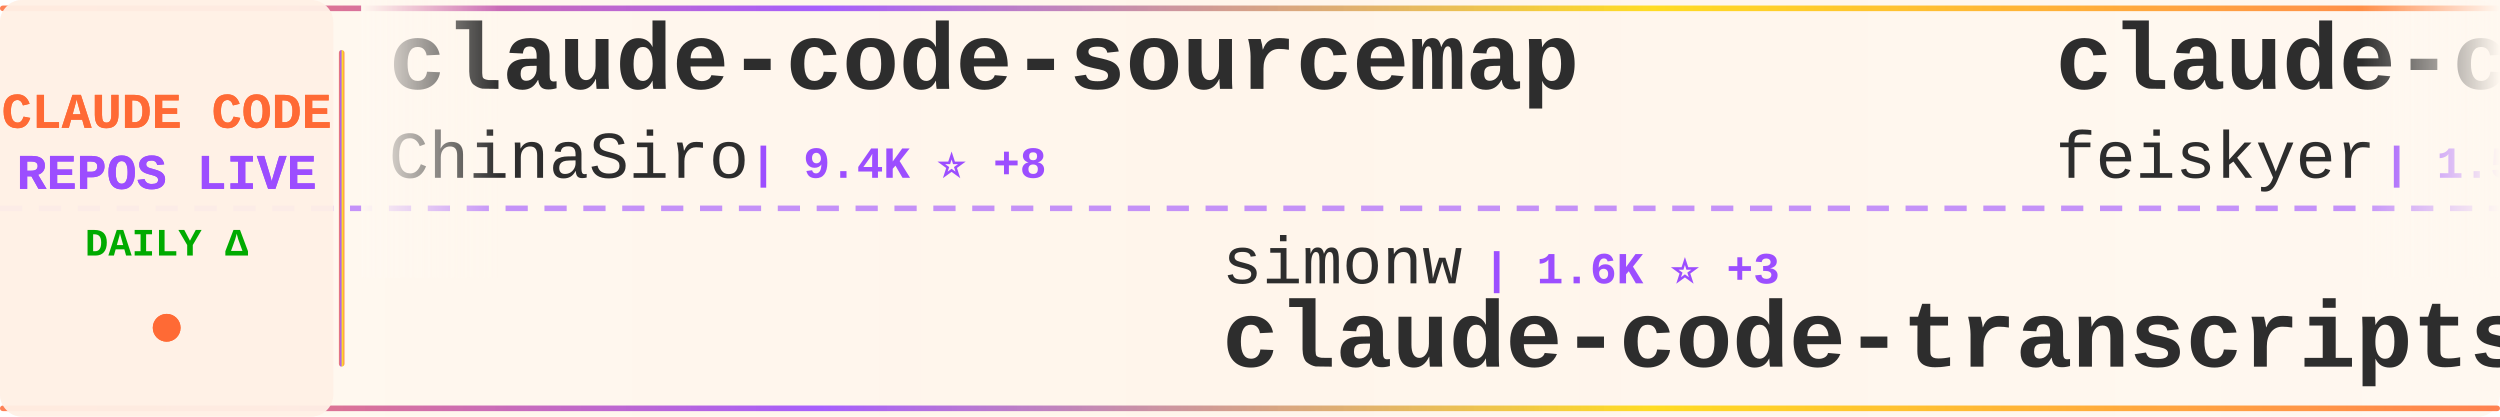
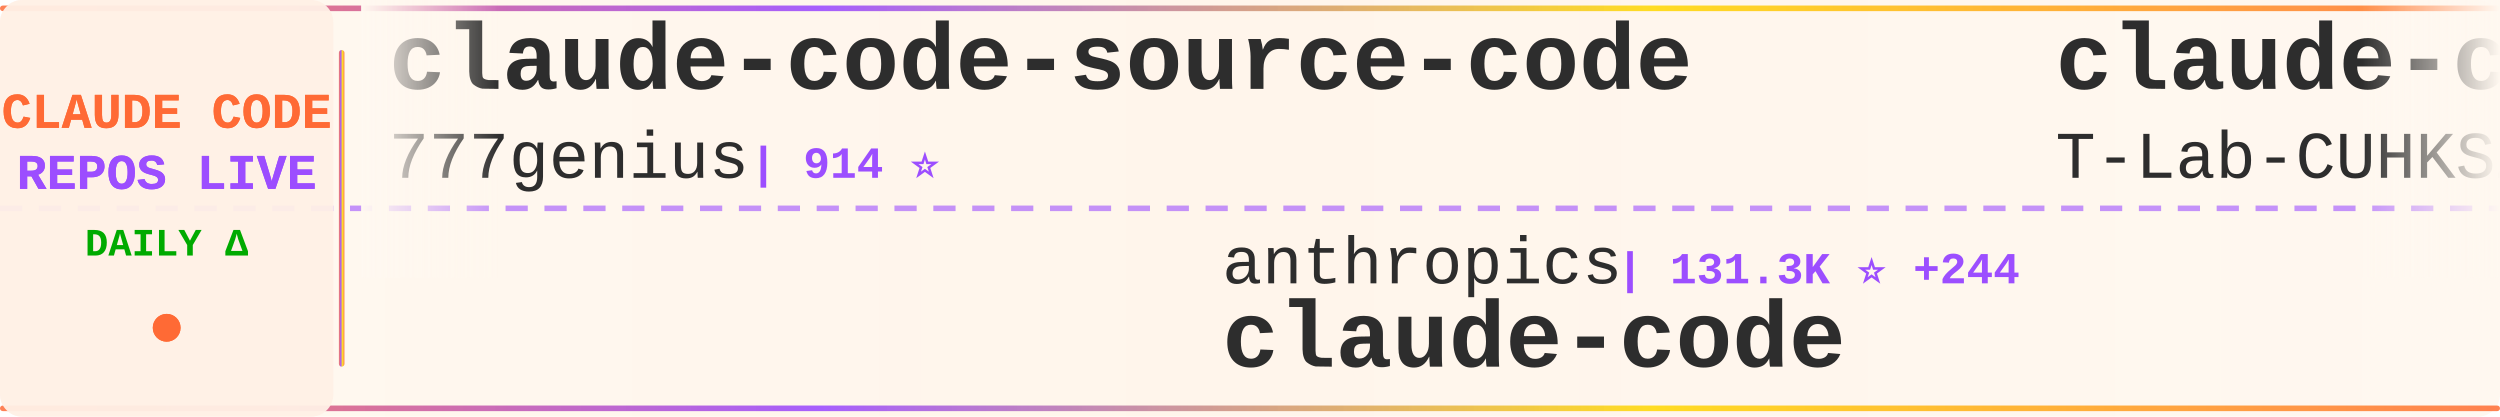
<svg xmlns="http://www.w3.org/2000/svg" width="900" height="150">
  <defs>
    <linearGradient id="tickerBg" x1="0%" y1="0%" x2="100%" y2="0%">
      <stop offset="0%" style="stop-color:#fff8f0;stop-opacity:0.98" />
      <stop offset="50%" style="stop-color:#fff5eb;stop-opacity:1" />
      <stop offset="100%" style="stop-color:#fff8f0;stop-opacity:0.98" />
    </linearGradient>
    <linearGradient id="borderGrad" x1="0%" y1="0%" x2="100%" y2="0%">
      <stop offset="0%" style="stop-color:#FF6B35;stop-opacity:0.85">
        <animate attributeName="stop-opacity" values="0.85;1;0.85" dur="2s" repeatCount="indefinite" />
      </stop>
      <stop offset="33%" style="stop-color:#9C4EFF;stop-opacity:0.9">
        <animate attributeName="stop-opacity" values="0.9;1;0.9" dur="2.2s" repeatCount="indefinite" />
      </stop>
      <stop offset="66%" style="stop-color:#FFD700;stop-opacity:0.85">
        <animate attributeName="stop-opacity" values="0.85;1;0.85" dur="1.8s" repeatCount="indefinite" />
      </stop>
      <stop offset="100%" style="stop-color:#FF6B35;stop-opacity:0.85">
        <animate attributeName="stop-opacity" values="0.85;1;0.85" dur="2s" repeatCount="indefinite" />
      </stop>
    </linearGradient>
    <filter id="textGlow">
      <feGaussianBlur stdDeviation="0.15" result="coloredBlur" />
      <feMerge>
        <feMergeNode in="coloredBlur" />
        <feMergeNode in="SourceGraphic" />
      </feMerge>
    </filter>
    <filter id="metricGlow">
      <feGaussianBlur stdDeviation="0.2" result="coloredBlur" />
      <feMerge>
        <feMergeNode in="coloredBlur" />
        <feMergeNode in="SourceGraphic" />
      </feMerge>
    </filter>
    <linearGradient id="leftFade" x1="0%" y1="0%" x2="100%" y2="0%">
      <stop offset="0%" style="stop-color:#fff8f0;stop-opacity:1" />
      <stop offset="100%" style="stop-color:#fff8f0;stop-opacity:0" />
    </linearGradient>
    <linearGradient id="rightFade" x1="0%" y1="0%" x2="100%" y2="0%">
      <stop offset="0%" style="stop-color:#fff8f0;stop-opacity:0" />
      <stop offset="100%" style="stop-color:#fff8f0;stop-opacity:1" />
    </linearGradient>
  </defs>
  <rect width="900" height="150" fill="url(#tickerBg)" rx="8" />
  <rect x="0" y="2" width="900" height="2" fill="url(#borderGrad)" rx="1" />
  <rect x="0" y="146" width="900" height="2" fill="url(#borderGrad)" rx="1" />
  <line x1="0" y1="75" x2="900" y2="75" stroke="#9C4EFF" stroke-width="2" stroke-dasharray="8 6" opacity="0.6" />
  <rect x="0" y="0" width="120" height="150" fill="#fff0e6" opacity="0.95" rx="8" />
  <text x="60" y="46" font-family="'Courier New', monospace" font-size="18" font-weight="bold" fill="#FF6B35" text-anchor="middle" filter="url(#textGlow)">
    CLAUDE CODE
  </text>
  <text x="60" y="68" font-family="'Courier New', monospace" font-size="18" font-weight="bold" fill="#9C4EFF" text-anchor="middle" filter="url(#textGlow)">
    REPOS LIVE
  </text>
  <text x="60" y="92" font-family="'Courier New', monospace" font-size="14" font-weight="bold" fill="#00aa00" text-anchor="middle">
    DAILY Δ
  </text>
  <circle cx="60" cy="118" r="5" fill="#FF6B35" filter="url(#metricGlow)">
    <animate attributeName="r" values="4;6;4" dur="1.5s" repeatCount="indefinite" />
    <animate attributeName="opacity" values="0.6;1;0.6" dur="1.5s" repeatCount="indefinite" />
  </circle>
  <rect x="122" y="18" width="2" height="114" fill="url(#borderGrad)" rx="1" />
  <clipPath id="tickerClip">
    <rect x="130" y="0" width="770" height="150" />
  </clipPath>
  <g clip-path="url(#tickerClip)">
    <g id="tickerItems">
      <animateTransform attributeName="transform" attributeType="XML" type="translate" from="0 0" to="-3000 0" dur="54s" repeatCount="indefinite" />
      <g transform="translate(0, 0)">
-         <text x="140" y="32" font-family="'Courier New', monospace" font-size="34" font-weight="bold" fill="#2d2d2d">claude-code-sourcemap</text>
-         <text x="140" y="64" font-family="'Courier New', monospace" font-size="24" font-weight="normal" fill="#2d2d2d" opacity="1.0">ChinaSiro</text>
-         <text x="270" y="64" font-family="'Courier New', monospace" font-size="16" font-weight="bold" fill="#9C4EFF"> | 9.4K ⭐ +8</text>
+         <text x="140" y="32" font-family="'Courier New', monospace" font-size="34" font-weight="bold" fill="#2d2d2d">claude-code-source-code</text>
+         <text x="140" y="64" font-family="'Courier New', monospace" font-size="24" font-weight="normal" fill="#2d2d2d" opacity="1.0">777genius</text>
+         <text x="270" y="64" font-family="'Courier New', monospace" font-size="16" font-weight="bold" fill="#9C4EFF"> | 914 ⭐</text>
      </g>
      <g transform="translate(300, 0)">
-         <text x="140" y="102" font-family="'Courier New', monospace" font-size="24" font-weight="normal" fill="#2d2d2d" opacity="1.0">simonw</text>
-         <text x="234" y="102" font-family="'Courier New', monospace" font-size="16" font-weight="bold" fill="#9C4EFF"> | 1.6K ⭐ +3</text>
-         <text x="140" y="132" font-family="'Courier New', monospace" font-size="34" font-weight="bold" fill="#2d2d2d">claude-code-transcripts</text>
+         <text x="140" y="102" font-family="'Courier New', monospace" font-size="24" font-weight="normal" fill="#2d2d2d" opacity="1.0">anthropics</text>
+         <text x="282" y="102" font-family="'Courier New', monospace" font-size="16" font-weight="bold" fill="#9C4EFF"> | 131.3K ⭐ +244</text>
+         <text x="140" y="132" font-family="'Courier New', monospace" font-size="34" font-weight="bold" fill="#2d2d2d">claude-code</text>
      </g>
      <g transform="translate(600, 0)">
-         <text x="140" y="32" font-family="'Courier New', monospace" font-size="34" font-weight="bold" fill="#2d2d2d">claude-code-settings</text>
-         <text x="140" y="64" font-family="'Courier New', monospace" font-size="24" font-weight="normal" fill="#2d2d2d" opacity="1.0">feiskyer</text>
-         <text x="258" y="64" font-family="'Courier New', monospace" font-size="16" font-weight="bold" fill="#9C4EFF"> | 1.5K ⭐</text>
-       </g>
-       <g transform="translate(900, 0)">
-         <text x="140" y="102" font-family="'Courier New', monospace" font-size="24" font-weight="normal" fill="#2d2d2d" opacity="1.0">Piebald-AI</text>
-         <text x="282" y="102" font-family="'Courier New', monospace" font-size="16" font-weight="bold" fill="#9C4EFF"> | 10.9K ⭐ +19</text>
-         <text x="140" y="132" font-family="'Courier New', monospace" font-size="34" font-weight="bold" fill="#2d2d2d">claude-code-system-promp...</text>
-       </g>
-       <g transform="translate(1200, 0)">
-         <text x="140" y="32" font-family="'Courier New', monospace" font-size="34" font-weight="bold" fill="#2d2d2d">claude-code-prompts</text>
-         <text x="140" y="64" font-family="'Courier New', monospace" font-size="24" font-weight="normal" fill="#2d2d2d" opacity="1.0">repowise-dev</text>
-         <text x="306" y="64" font-family="'Courier New', monospace" font-size="16" font-weight="bold" fill="#9C4EFF"> | 1.1K ⭐</text>
-       </g>
-       <g transform="translate(1500, 0)">
-         <text x="140" y="102" font-family="'Courier New', monospace" font-size="24" font-weight="normal" fill="#2d2d2d" opacity="1.0">diet103</text>
-         <text x="246" y="102" font-family="'Courier New', monospace" font-size="16" font-weight="bold" fill="#9C4EFF"> | 9.7K ⭐ +4</text>
-         <text x="140" y="132" font-family="'Courier New', monospace" font-size="34" font-weight="bold" fill="#2d2d2d">claude-code-infrastructu...</text>
-       </g>
-       <g transform="translate(1800, 0)">
-         <text x="140" y="32" font-family="'Courier New', monospace" font-size="34" font-weight="bold" fill="#2d2d2d">claude_code_src</text>
-         <text x="140" y="64" font-family="'Courier New', monospace" font-size="24" font-weight="normal" fill="#2d2d2d" opacity="1.0">ponponon</text>
-         <text x="258" y="64" font-family="'Courier New', monospace" font-size="16" font-weight="bold" fill="#9C4EFF"> | 2.3K ⭐ +1</text>
-       </g>
-       <g transform="translate(2100, 0)">
-         <text x="140" y="102" font-family="'Courier New', monospace" font-size="24" font-weight="normal" fill="#2d2d2d" opacity="1.0">liuup</text>
-         <text x="222" y="102" font-family="'Courier New', monospace" font-size="16" font-weight="bold" fill="#9C4EFF"> | 3.0K ⭐ +18</text>
-         <text x="140" y="132" font-family="'Courier New', monospace" font-size="34" font-weight="bold" fill="#2d2d2d">claude-code-analysis</text>
-       </g>
-       <g transform="translate(2400, 0)">
        <text x="140" y="32" font-family="'Courier New', monospace" font-size="34" font-weight="bold" fill="#2d2d2d">claude-code</text>
        <text x="140" y="64" font-family="'Courier New', monospace" font-size="24" font-weight="normal" fill="#2d2d2d" opacity="1.0">T-Lab-CUHKSZ</text>
        <text x="306" y="64" font-family="'Courier New', monospace" font-size="16" font-weight="bold" fill="#9C4EFF"> | 317 ⭐</text>
      </g>
+       <g transform="translate(900, 0)">
+         <text x="140" y="102" font-family="'Courier New', monospace" font-size="24" font-weight="normal" fill="#2d2d2d" opacity="1.0">davila7</text>
+         <text x="246" y="102" font-family="'Courier New', monospace" font-size="16" font-weight="bold" fill="#9C4EFF"> | 27.9K ⭐ +51</text>
+         <text x="140" y="132" font-family="'Courier New', monospace" font-size="34" font-weight="bold" fill="#2d2d2d">claude-code-templates</text>
+       </g>
+       <g transform="translate(1200, 0)">
+         <text x="140" y="32" font-family="'Courier New', monospace" font-size="34" font-weight="bold" fill="#2d2d2d">Claude-Code-Game-Studios</text>
+         <text x="140" y="64" font-family="'Courier New', monospace" font-size="24" font-weight="normal" fill="#2d2d2d" opacity="1.0">Donchitos</text>
+         <text x="270" y="64" font-family="'Courier New', monospace" font-size="16" font-weight="bold" fill="#9C4EFF"> | 21.3K ⭐ +107</text>
+       </g>
+       <g transform="translate(1500, 0)">
+         <text x="140" y="102" font-family="'Courier New', monospace" font-size="24" font-weight="normal" fill="#2d2d2d" opacity="1.0">KPR111</text>
+         <text x="234" y="102" font-family="'Courier New', monospace" font-size="16" font-weight="bold" fill="#9C4EFF"> | 18 ⭐</text>
+         <text x="140" y="132" font-family="'Courier New', monospace" font-size="34" font-weight="bold" fill="#2d2d2d">Claude-Code</text>
+       </g>
+       <g transform="translate(1800, 0)">
+         <text x="140" y="32" font-family="'Courier New', monospace" font-size="34" font-weight="bold" fill="#2d2d2d">Claude-Code-Source-Study</text>
+         <text x="140" y="64" font-family="'Courier New', monospace" font-size="24" font-weight="normal" fill="#2d2d2d" opacity="1.0">luyao618</text>
+         <text x="258" y="64" font-family="'Courier New', monospace" font-size="16" font-weight="bold" fill="#9C4EFF"> | 1.5K ⭐ +5</text>
+       </g>
+       <g transform="translate(2100, 0)">
+         <text x="140" y="102" font-family="'Courier New', monospace" font-size="24" font-weight="normal" fill="#2d2d2d" opacity="1.0">feiskyer</text>
+         <text x="258" y="102" font-family="'Courier New', monospace" font-size="16" font-weight="bold" fill="#9C4EFF"> | 1.5K ⭐ +2</text>
+         <text x="140" y="132" font-family="'Courier New', monospace" font-size="34" font-weight="bold" fill="#2d2d2d">claude-code-settings</text>
+       </g>
+       <g transform="translate(2400, 0)">
+         <text x="140" y="32" font-family="'Courier New', monospace" font-size="34" font-weight="bold" fill="#2d2d2d">awesome-claude-code</text>
+         <text x="140" y="64" font-family="'Courier New', monospace" font-size="24" font-weight="normal" fill="#2d2d2d" opacity="1.0">jqueryscript</text>
+         <text x="306" y="64" font-family="'Courier New', monospace" font-size="16" font-weight="bold" fill="#9C4EFF"> | 414 ⭐ +2</text>
+       </g>
      <g transform="translate(2700, 0)">
-         <text x="140" y="102" font-family="'Courier New', monospace" font-size="24" font-weight="normal" fill="#2d2d2d" opacity="1.0">freestylefly</text>
-         <text x="306" y="102" font-family="'Courier New', monospace" font-size="16" font-weight="bold" fill="#9C4EFF"> | 126 ⭐</text>
+         <text x="140" y="102" font-family="'Courier New', monospace" font-size="24" font-weight="normal" fill="#2d2d2d" opacity="1.0">isboyjc</text>
+         <text x="246" y="102" font-family="'Courier New', monospace" font-size="16" font-weight="bold" fill="#9C4EFF"> | 158 ⭐</text>
        <text x="140" y="132" font-family="'Courier New', monospace" font-size="34" font-weight="bold" fill="#2d2d2d">claude-code</text>
      </g>
      <g transform="translate(3000, 0)">
-         <text x="140" y="32" font-family="'Courier New', monospace" font-size="34" font-weight="bold" fill="#2d2d2d">claude-code-sourcemap</text>
-         <text x="140" y="64" font-family="'Courier New', monospace" font-size="24" font-weight="normal" fill="#2d2d2d" opacity="1.0">ChinaSiro</text>
-         <text x="270" y="64" font-family="'Courier New', monospace" font-size="16" font-weight="bold" fill="#9C4EFF"> | 9.4K ⭐ +8</text>
+         <text x="140" y="32" font-family="'Courier New', monospace" font-size="34" font-weight="bold" fill="#2d2d2d">claude-code-source-code</text>
+         <text x="140" y="64" font-family="'Courier New', monospace" font-size="24" font-weight="normal" fill="#2d2d2d" opacity="1.0">777genius</text>
+         <text x="270" y="64" font-family="'Courier New', monospace" font-size="16" font-weight="bold" fill="#9C4EFF"> | 914 ⭐</text>
      </g>
      <g transform="translate(3300, 0)">
-         <text x="140" y="102" font-family="'Courier New', monospace" font-size="24" font-weight="normal" fill="#2d2d2d" opacity="1.0">simonw</text>
-         <text x="234" y="102" font-family="'Courier New', monospace" font-size="16" font-weight="bold" fill="#9C4EFF"> | 1.6K ⭐ +3</text>
-         <text x="140" y="132" font-family="'Courier New', monospace" font-size="34" font-weight="bold" fill="#2d2d2d">claude-code-transcripts</text>
+         <text x="140" y="102" font-family="'Courier New', monospace" font-size="24" font-weight="normal" fill="#2d2d2d" opacity="1.0">anthropics</text>
+         <text x="282" y="102" font-family="'Courier New', monospace" font-size="16" font-weight="bold" fill="#9C4EFF"> | 131.3K ⭐ +244</text>
+         <text x="140" y="132" font-family="'Courier New', monospace" font-size="34" font-weight="bold" fill="#2d2d2d">claude-code</text>
      </g>
      <g transform="translate(3600, 0)">
-         <text x="140" y="32" font-family="'Courier New', monospace" font-size="34" font-weight="bold" fill="#2d2d2d">claude-code-settings</text>
-         <text x="140" y="64" font-family="'Courier New', monospace" font-size="24" font-weight="normal" fill="#2d2d2d" opacity="1.0">feiskyer</text>
-         <text x="258" y="64" font-family="'Courier New', monospace" font-size="16" font-weight="bold" fill="#9C4EFF"> | 1.5K ⭐</text>
+         <text x="140" y="32" font-family="'Courier New', monospace" font-size="34" font-weight="bold" fill="#2d2d2d">claude-code</text>
+         <text x="140" y="64" font-family="'Courier New', monospace" font-size="24" font-weight="normal" fill="#2d2d2d" opacity="1.0">T-Lab-CUHKSZ</text>
+         <text x="306" y="64" font-family="'Courier New', monospace" font-size="16" font-weight="bold" fill="#9C4EFF"> | 317 ⭐</text>
      </g>
      <g transform="translate(3900, 0)">
-         <text x="140" y="102" font-family="'Courier New', monospace" font-size="24" font-weight="normal" fill="#2d2d2d" opacity="1.0">Piebald-AI</text>
-         <text x="282" y="102" font-family="'Courier New', monospace" font-size="16" font-weight="bold" fill="#9C4EFF"> | 10.9K ⭐ +19</text>
-         <text x="140" y="132" font-family="'Courier New', monospace" font-size="34" font-weight="bold" fill="#2d2d2d">claude-code-system-promp...</text>
+         <text x="140" y="102" font-family="'Courier New', monospace" font-size="24" font-weight="normal" fill="#2d2d2d" opacity="1.0">davila7</text>
+         <text x="246" y="102" font-family="'Courier New', monospace" font-size="16" font-weight="bold" fill="#9C4EFF"> | 27.9K ⭐ +51</text>
+         <text x="140" y="132" font-family="'Courier New', monospace" font-size="34" font-weight="bold" fill="#2d2d2d">claude-code-templates</text>
      </g>
    </g>
  </g>
  <rect x="130" y="0" width="50" height="100" fill="url(#leftFade)" />
  <rect x="850" y="0" width="50" height="100" fill="url(#rightFade)" />
</svg>
